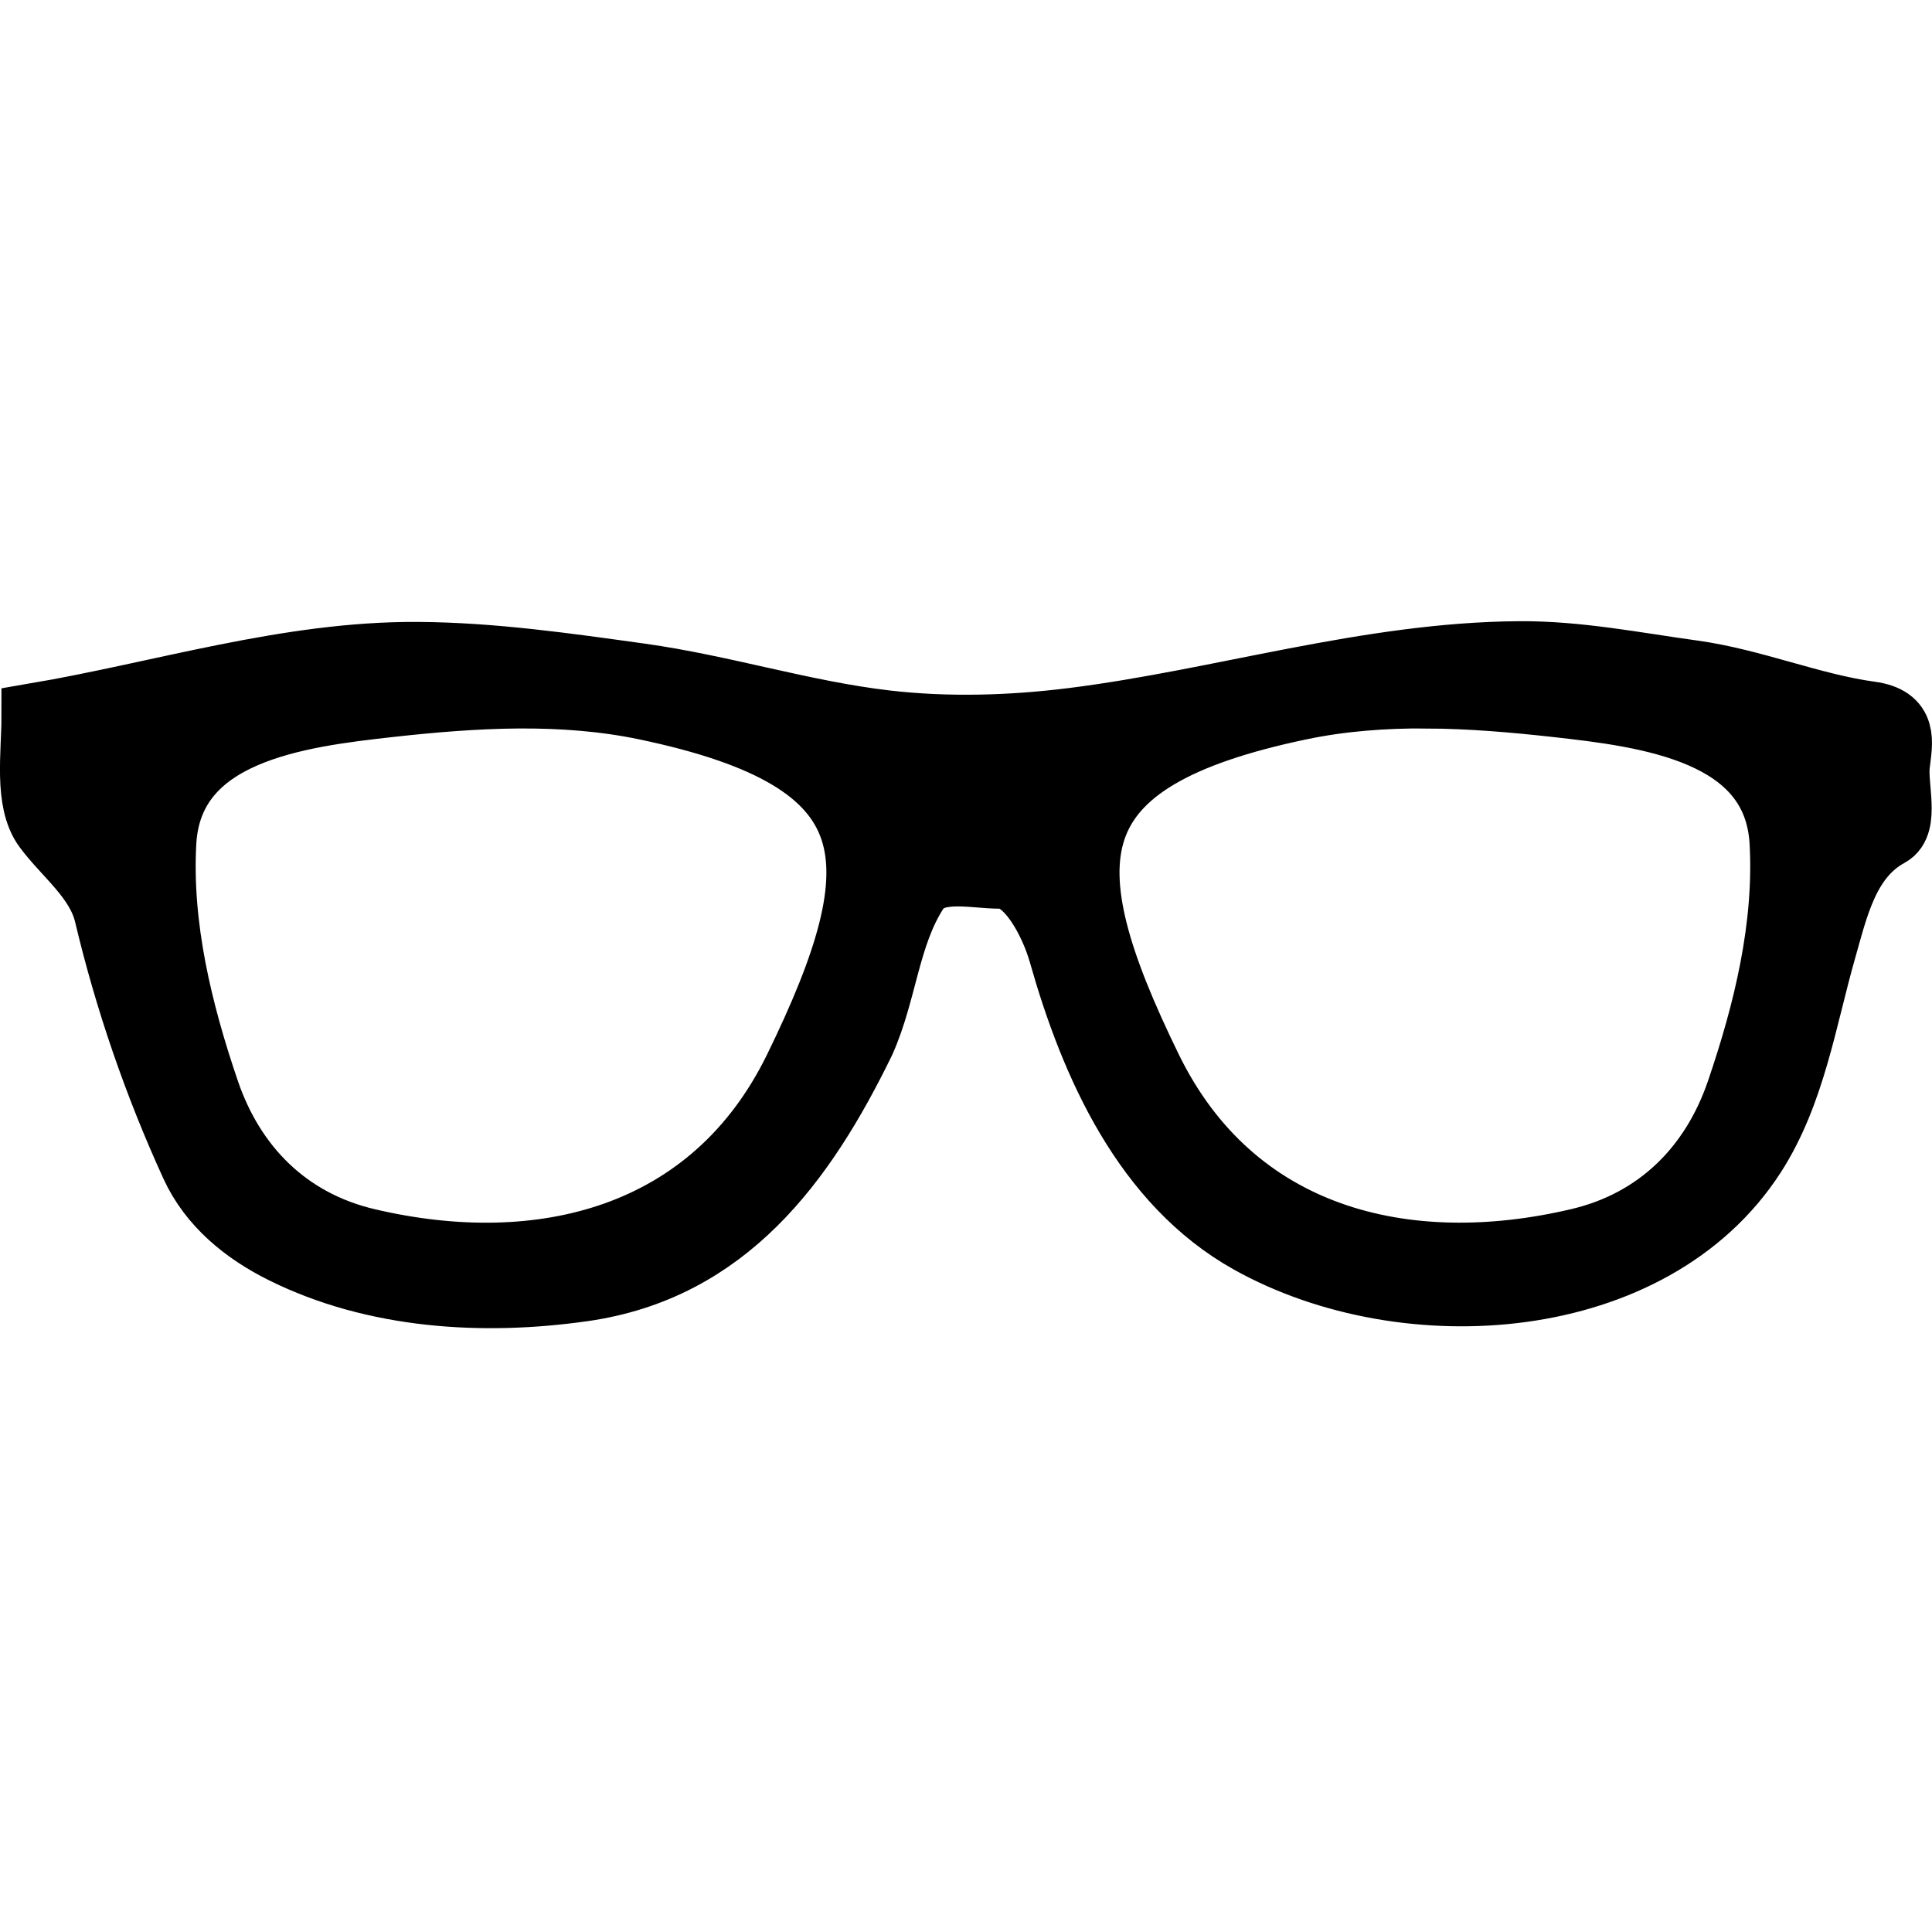
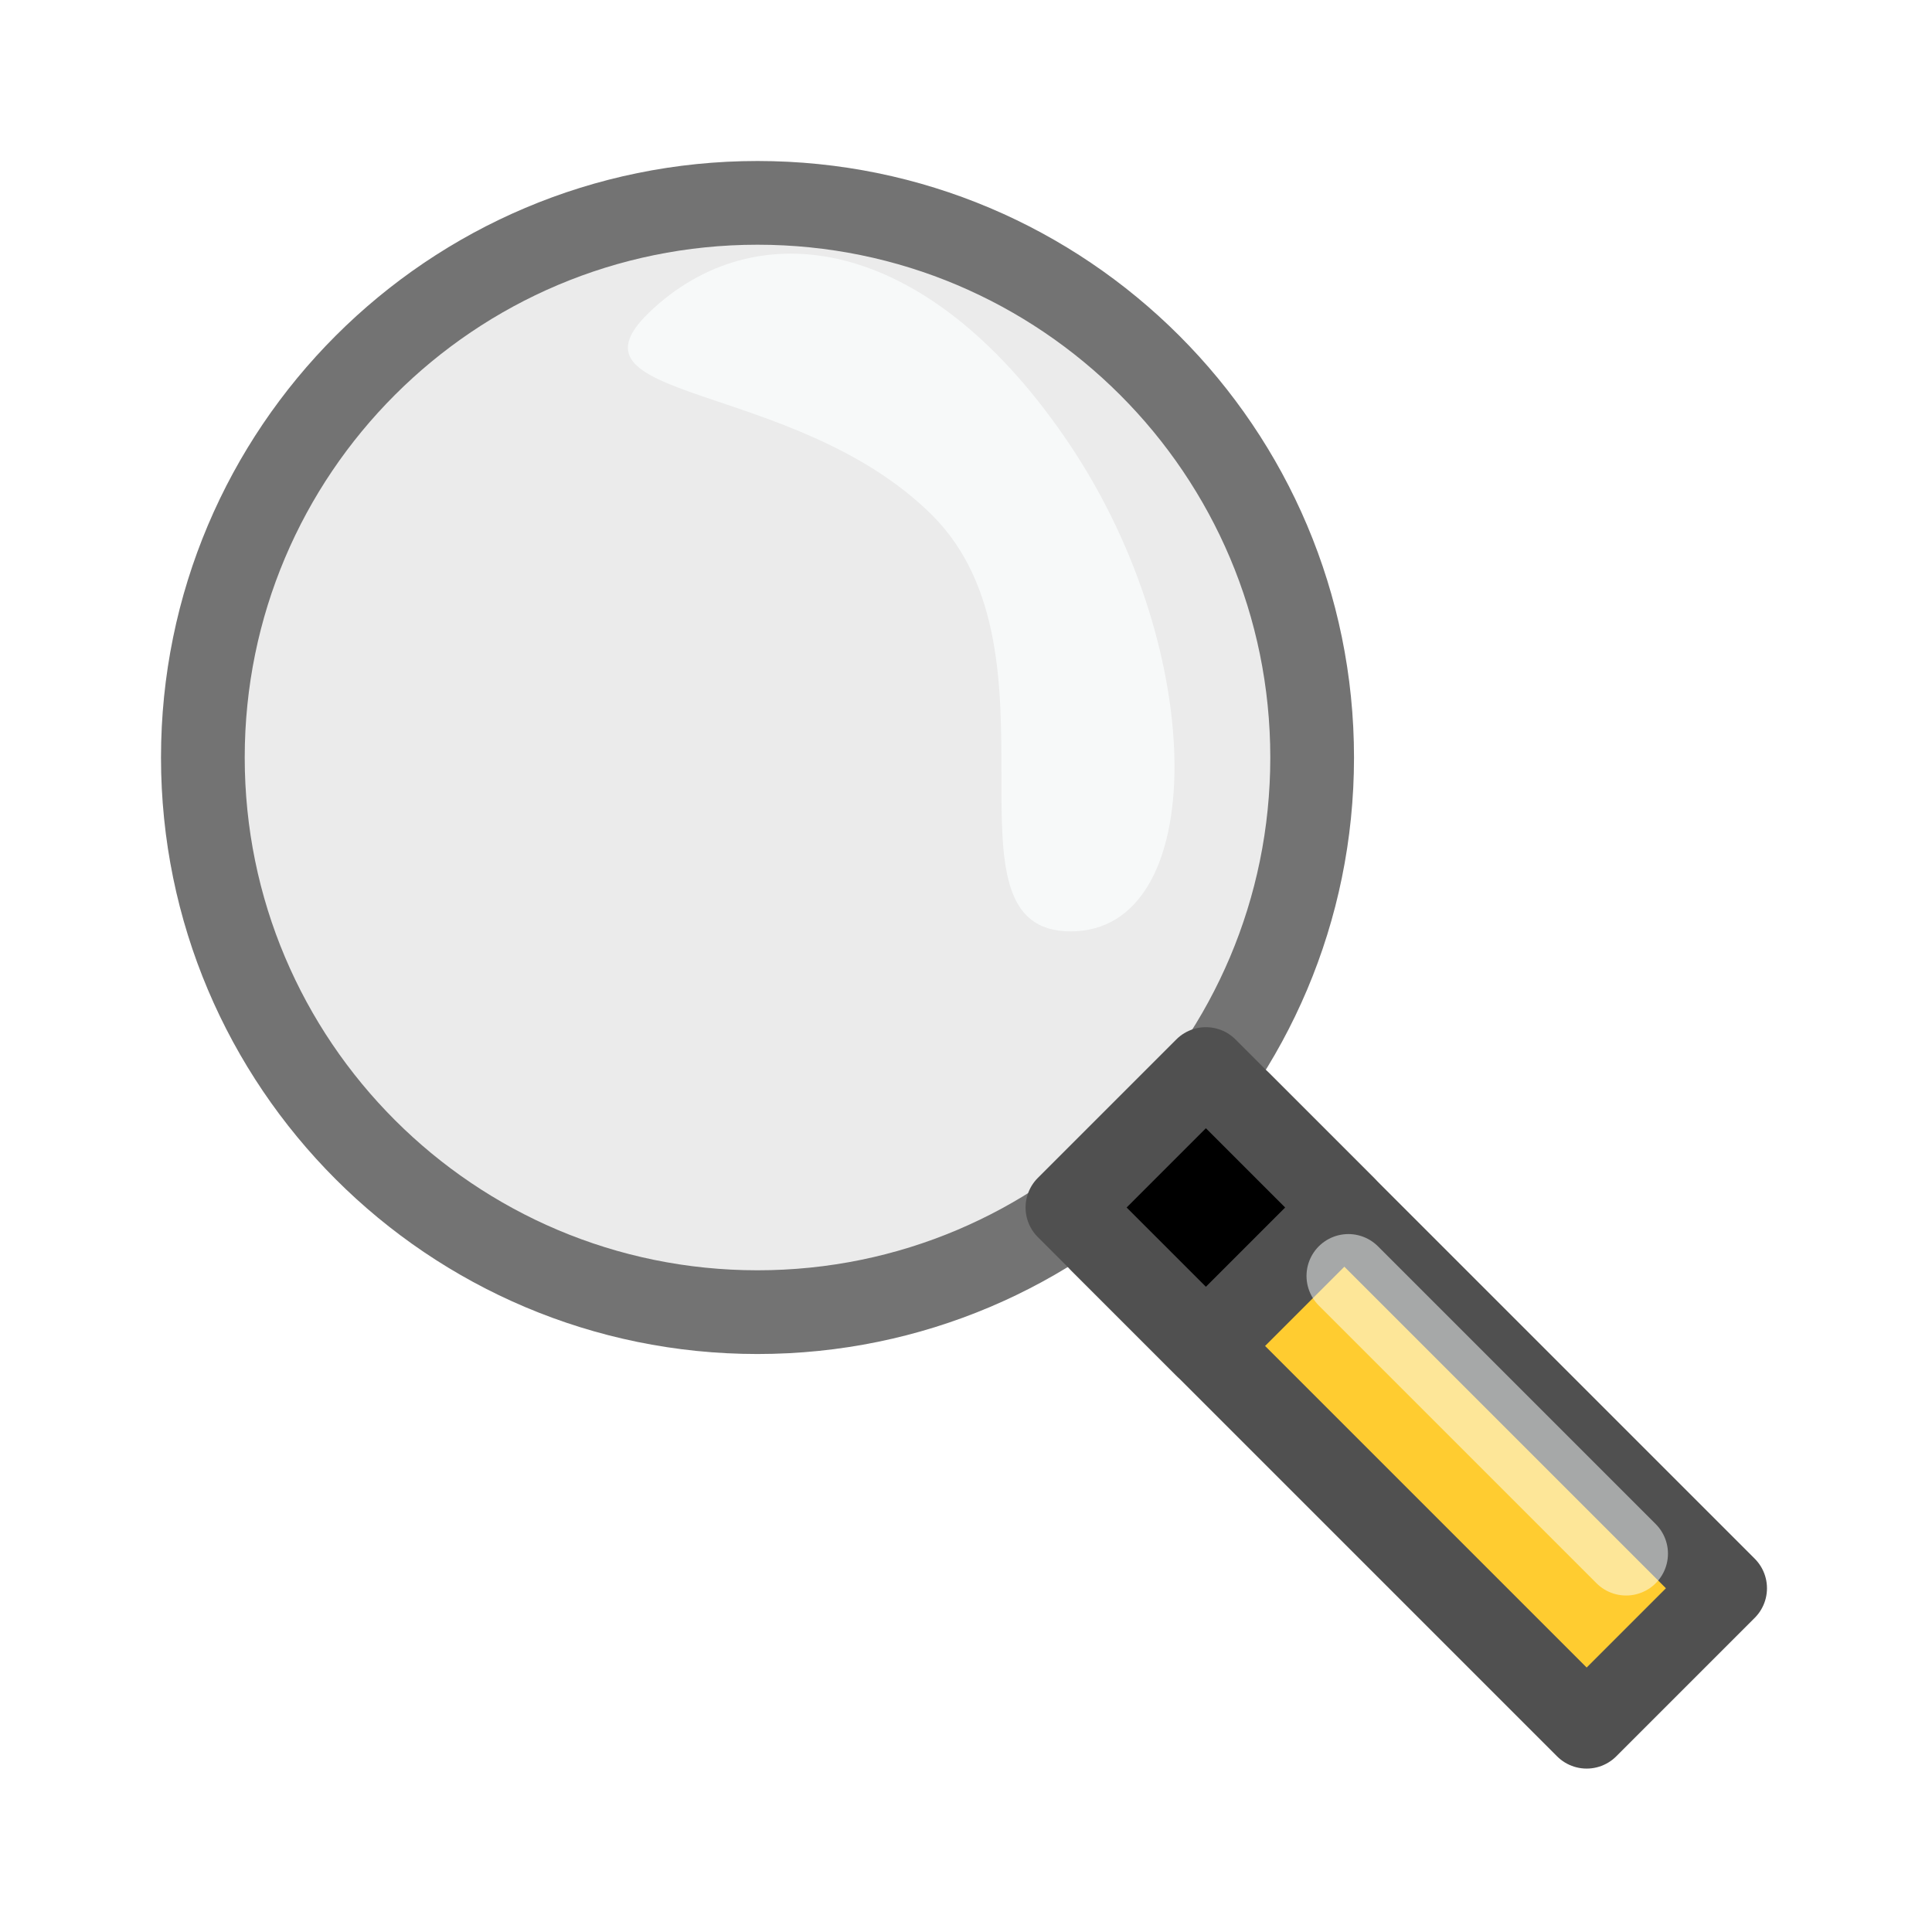
- <svg xmlns="http://www.w3.org/2000/svg" height="32" width="32" id="svg19181" version="1.1">
-   <defs id="defs19203" />
-   <path d="m 25.166,10.851 c -2.507,0.017 -4.924,0.792 -7.385,1.102 -1.027,0.129 -2.086,0.161 -3.115,0.041 -1.368,-0.16 -2.692,-0.585 -4.059,-0.776 -1.222,-0.17 -2.459,-0.348 -3.688,-0.355 -2.148,-0.013 -4.226,0.653 -6.333,1.012 0,0.61 -0.125,1.392 0.19,1.821 0.325,0.442 0.873,0.846 1.015,1.445 0.337,1.42 0.816,2.813 1.427,4.148 0.297,0.649 0.859,1.101 1.485,1.412 1.509,0.75 3.295,0.861 4.951,0.625 2.358,-0.336 3.636,-2.086 4.612,-4.086 0.365,-0.813 0.406,-1.751 0.887,-2.494 0.286,-0.441 0.949,-0.256 1.423,-0.257 0.474,-0.002 0.876,0.779 1.023,1.298 0.521,1.838 1.389,3.789 3.115,4.752 2.577,1.438 6.637,1.169 8.309,-1.425 0.654,-1.015 0.835,-2.247 1.163,-3.396 0.2,-0.7 0.378,-1.534 1.089,-1.919 0.287,-0.155 0.086,-0.775 0.128,-1.135 0.046,-0.392 0.135,-0.739 -0.429,-0.816 C 29.99,11.713 29.036,11.304 28.029,11.165 27.075,11.034 26.139,10.845 25.166,10.851 Z M 8.59,11.504 c 0.712,-0.004 1.42,0.047 2.112,0.192 4.122,0.863 4.205,2.543 2.508,6.017 -1.383,2.831 -4.247,3.54 -7.133,2.862 C 4.747,20.262 3.837,19.343 3.408,18.085 2.955,16.757 2.613,15.346 2.69,13.95 2.794,12.08 4.931,11.817 6.461,11.647 7.163,11.569 7.878,11.509 8.59,11.504 Z m 15.05,0 c 0.712,0.004 1.427,0.065 2.129,0.143 1.53,0.17 3.667,0.433 3.771,2.302 0.078,1.396 -0.265,2.807 -0.718,4.135 -0.429,1.258 -1.339,2.177 -2.669,2.49 -2.886,0.679 -5.75,-0.031 -7.133,-2.862 -1.697,-3.474 -1.613,-5.155 2.508,-6.017 0.692,-0.145 1.401,-0.196 2.112,-0.192 z" id="path19183" style="stroke:#000000;stroke-width:1.124" />
+ <svg xmlns="http://www.w3.org/2000/svg" width="24" height="24">
+   <path d="m2.52 9.41a6.89 6.89 0 0 0 6.89 6.89 6.89 6.89 0 0 0 6.89 -6.89 6.89 6.89 0 0 0 -6.89 -6.89 6.89 6.89 0 0 0 -6.89 6.89z" fill="#e6e6e6" opacity=".8" stroke="#505050" stroke-dashoffset="7" stroke-linecap="round" stroke-linejoin="round" stroke-width="1.04" />
+   <path d="m15.4 13.7c0 1.72-1.72 1.72-1.72 1.72l6.03 6.03 1.72-1.72z" fill="#ffcc30" fill-rule="evenodd" stroke="#505050" stroke-linejoin="round" stroke-width="1.04" />
+   <path d="m16.7 15-1.72-1.72-1.72 1.72 1.72 1.72z" fill-rule="evenodd" stroke="#505050" stroke-linejoin="round" stroke-width="1.04" />
+   <path d="m13.3 5.54c-1.72-2.58-3.83-2.93-5.17-1.72-1.34 1.2 1.72.862 3.45 2.58 1.72 1.72 0 5.17 1.72 5.17 1.72 0 1.72-3.45 0-6.03z" fill="#fcffff" fill-rule="evenodd" opacity=".7" />
+   <path d="m20.2 19.3-3.45-3.45" opacity=".5" stroke="#fcffff" stroke-linecap="round" stroke-linejoin="round" stroke-width="1.04" />
</svg>
